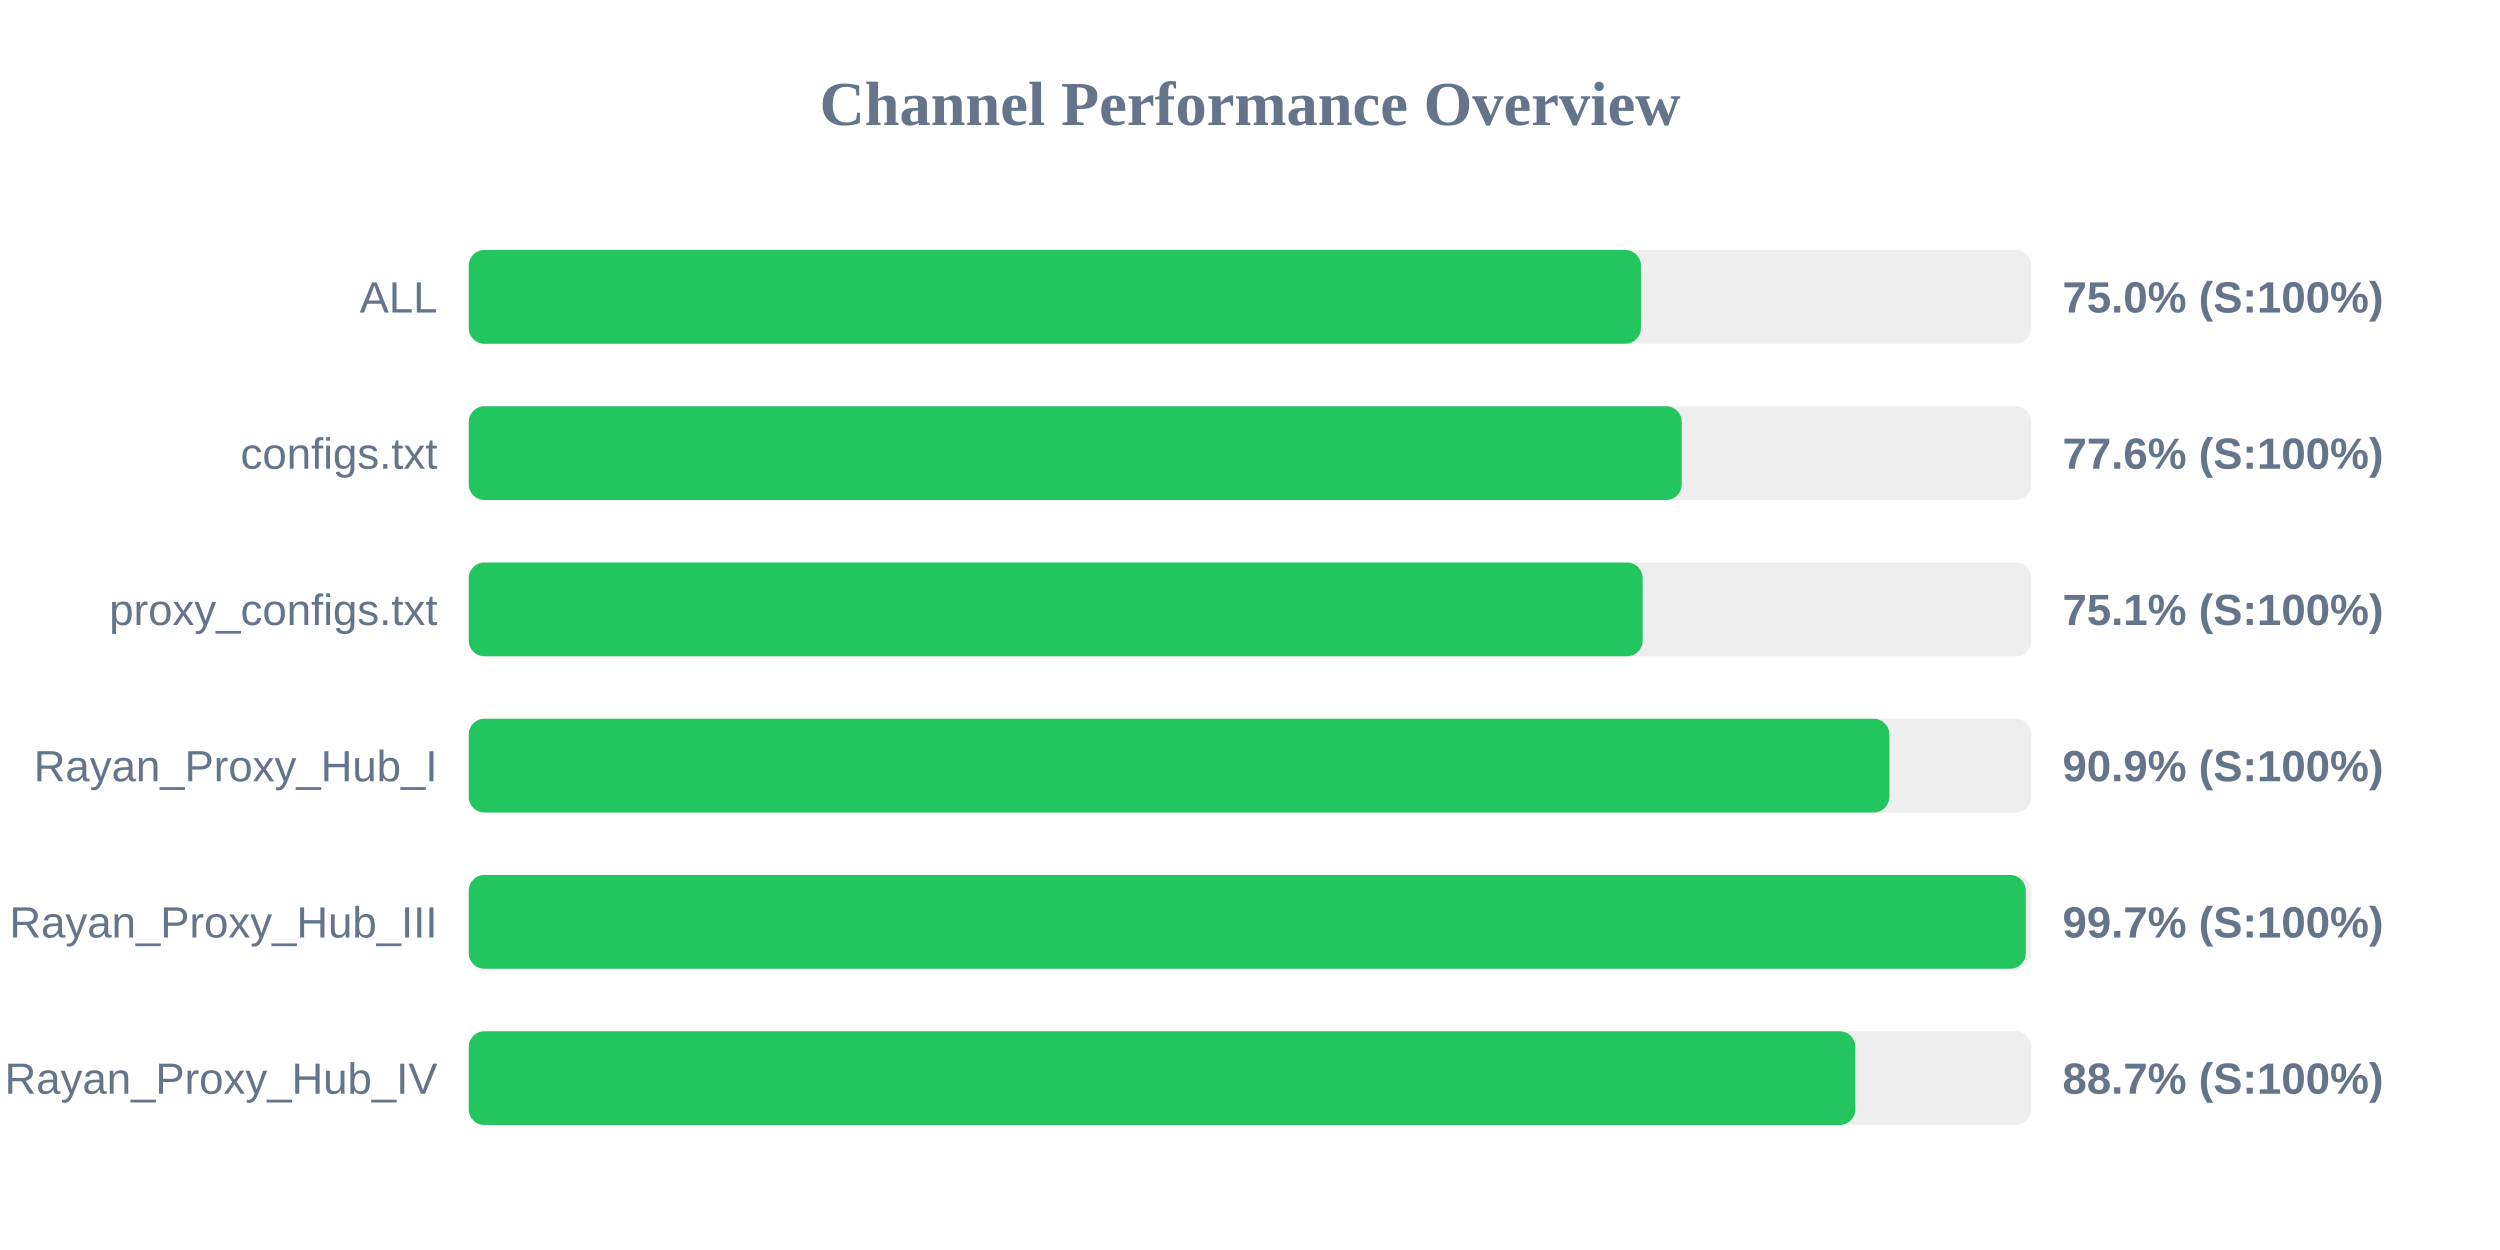
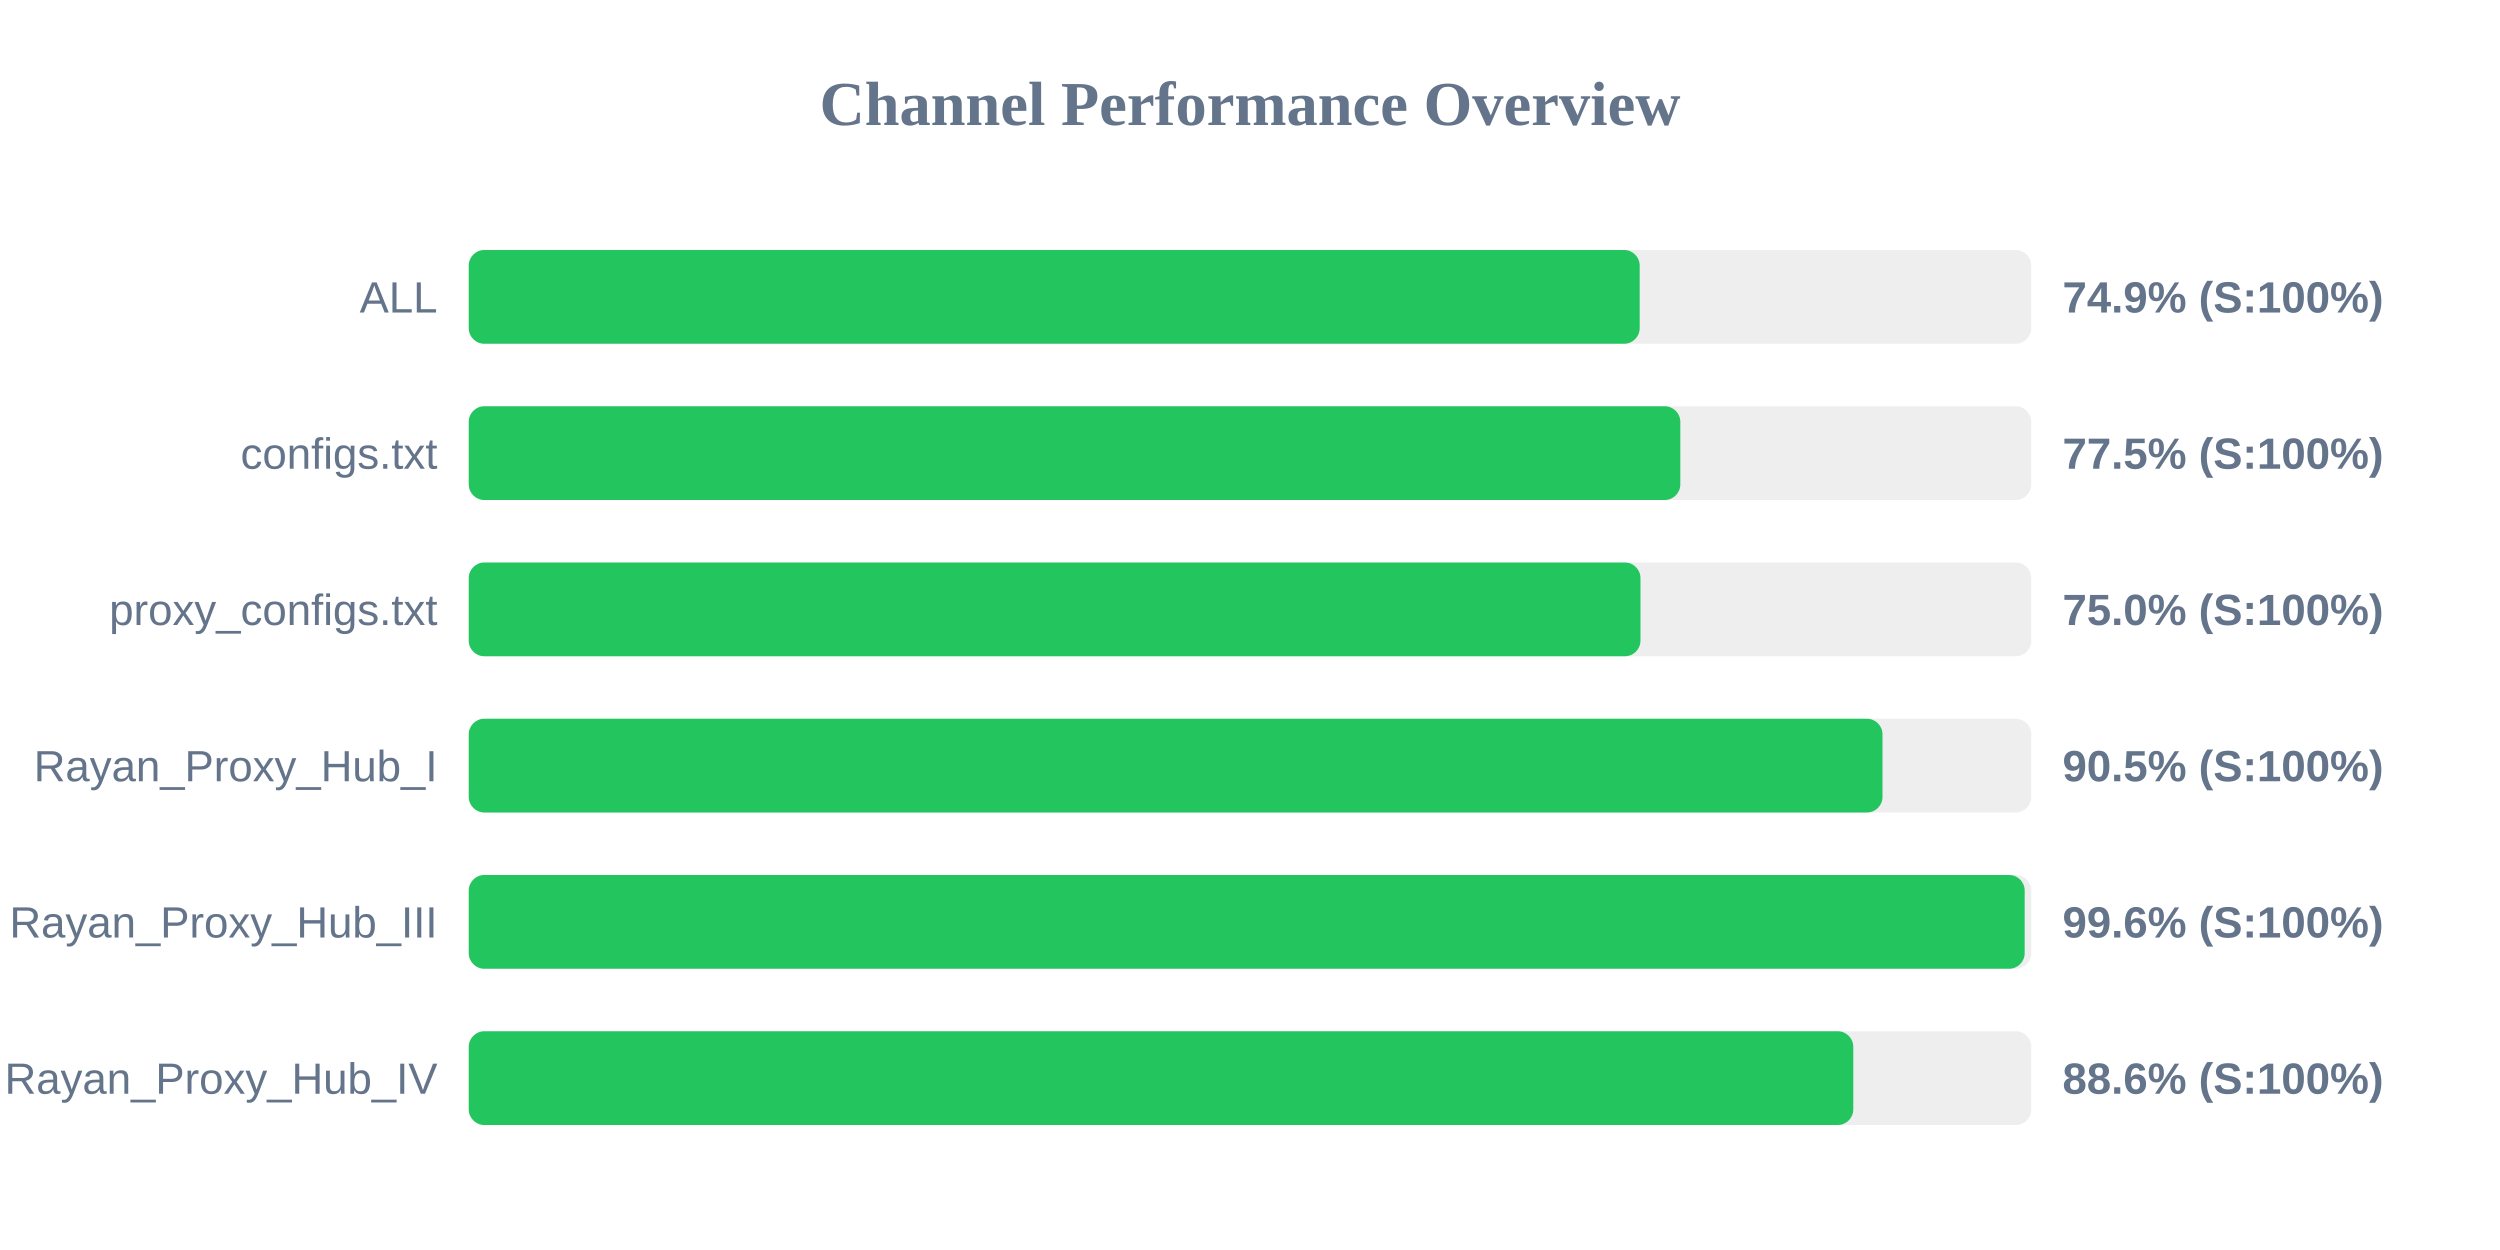
<svg xmlns="http://www.w3.org/2000/svg" width="800" height="400" version="1.1">
  <style>
        .row { font: 14px Arial; fill: #64748b; }
        .score { font: bold 14px Arial; fill: #64748b; }
    </style>
  <text x="400" y="40" text-anchor="middle" font-size="20px" font-weight="bold" fill="#64748b">Channel Performance Overview</text>
  <rect x="150" y="80" width="500" height="30" fill="#eee" rx="5" />
-   <rect x="150" y="80" width="375.1" height="30" fill="#22c55e" rx="5" />
+   <rect x="150" y="80" width="374.7" height="30" fill="#22c55e" rx="5" />
  <text x="140" y="100" text-anchor="end" class="row">ALL</text>
-   <text x="660" y="100" text-anchor="start" class="score">75.0% (S:100%)</text>
+   <text x="660" y="100" text-anchor="start" class="score">74.9% (S:100%)</text>
  <rect x="150" y="130" width="500" height="30" fill="#eee" rx="5" />
-   <rect x="150" y="130" width="388.15" height="30" fill="#22c55e" rx="5" />
+   <rect x="150" y="130" width="387.7" height="30" fill="#22c55e" rx="5" />
  <text x="140" y="150" text-anchor="end" class="row">configs.txt</text>
-   <text x="660" y="150" text-anchor="start" class="score">77.6% (S:100%)</text>
+   <text x="660" y="150" text-anchor="start" class="score">77.5% (S:100%)</text>
  <rect x="150" y="180" width="500" height="30" fill="#eee" rx="5" />
-   <rect x="150" y="180" width="375.65" height="30" fill="#22c55e" rx="5" />
+   <rect x="150" y="180" width="374.95" height="30" fill="#22c55e" rx="5" />
  <text x="140" y="200" text-anchor="end" class="row">proxy_configs.txt</text>
-   <text x="660" y="200" text-anchor="start" class="score">75.1% (S:100%)</text>
+   <text x="660" y="200" text-anchor="start" class="score">75.0% (S:100%)</text>
  <rect x="150" y="230" width="500" height="30" fill="#eee" rx="5" />
-   <rect x="150" y="230" width="454.6" height="30" fill="#22c55e" rx="5" />
+   <rect x="150" y="230" width="452.4" height="30" fill="#22c55e" rx="5" />
  <text x="140" y="250" text-anchor="end" class="row">Rayan_Proxy_Hub_I</text>
-   <text x="660" y="250" text-anchor="start" class="score">90.9% (S:100%)</text>
+   <text x="660" y="250" text-anchor="start" class="score">90.5% (S:100%)</text>
  <rect x="150" y="280" width="500" height="30" fill="#eee" rx="5" />
-   <rect x="150" y="280" width="498.25" height="30" fill="#22c55e" rx="5" />
+   <rect x="150" y="280" width="497.9" height="30" fill="#22c55e" rx="5" />
  <text x="140" y="300" text-anchor="end" class="row">Rayan_Proxy_Hub_III</text>
-   <text x="660" y="300" text-anchor="start" class="score">99.7% (S:100%)</text>
+   <text x="660" y="300" text-anchor="start" class="score">99.6% (S:100%)</text>
  <rect x="150" y="330" width="500" height="30" fill="#eee" rx="5" />
-   <rect x="150" y="330" width="443.7" height="30" fill="#22c55e" rx="5" />
+   <rect x="150" y="330" width="443.05" height="30" fill="#22c55e" rx="5" />
  <text x="140" y="350" text-anchor="end" class="row">Rayan_Proxy_Hub_IV</text>
-   <text x="660" y="350" text-anchor="start" class="score">88.7% (S:100%)</text>
+   <text x="660" y="350" text-anchor="start" class="score">88.6% (S:100%)</text>
</svg>
